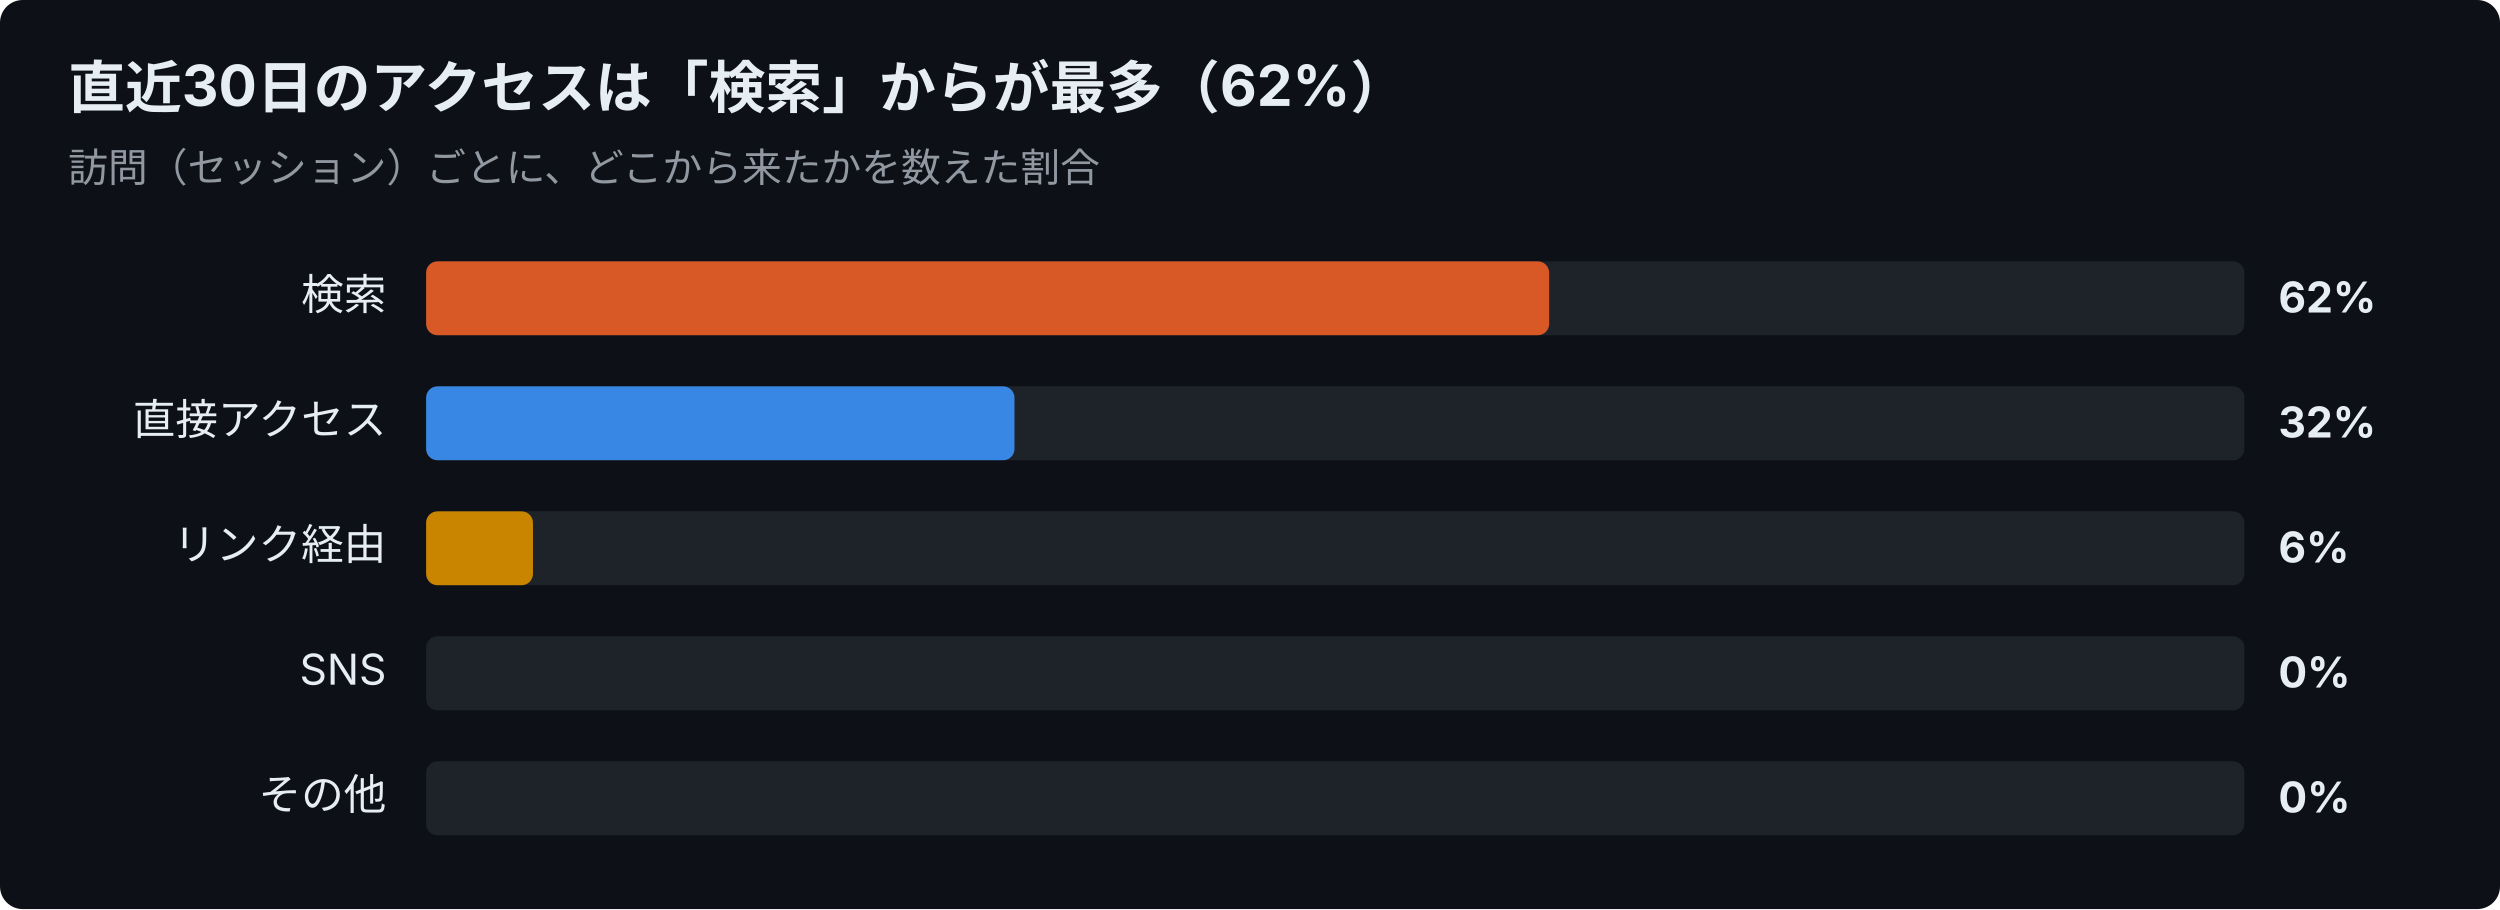
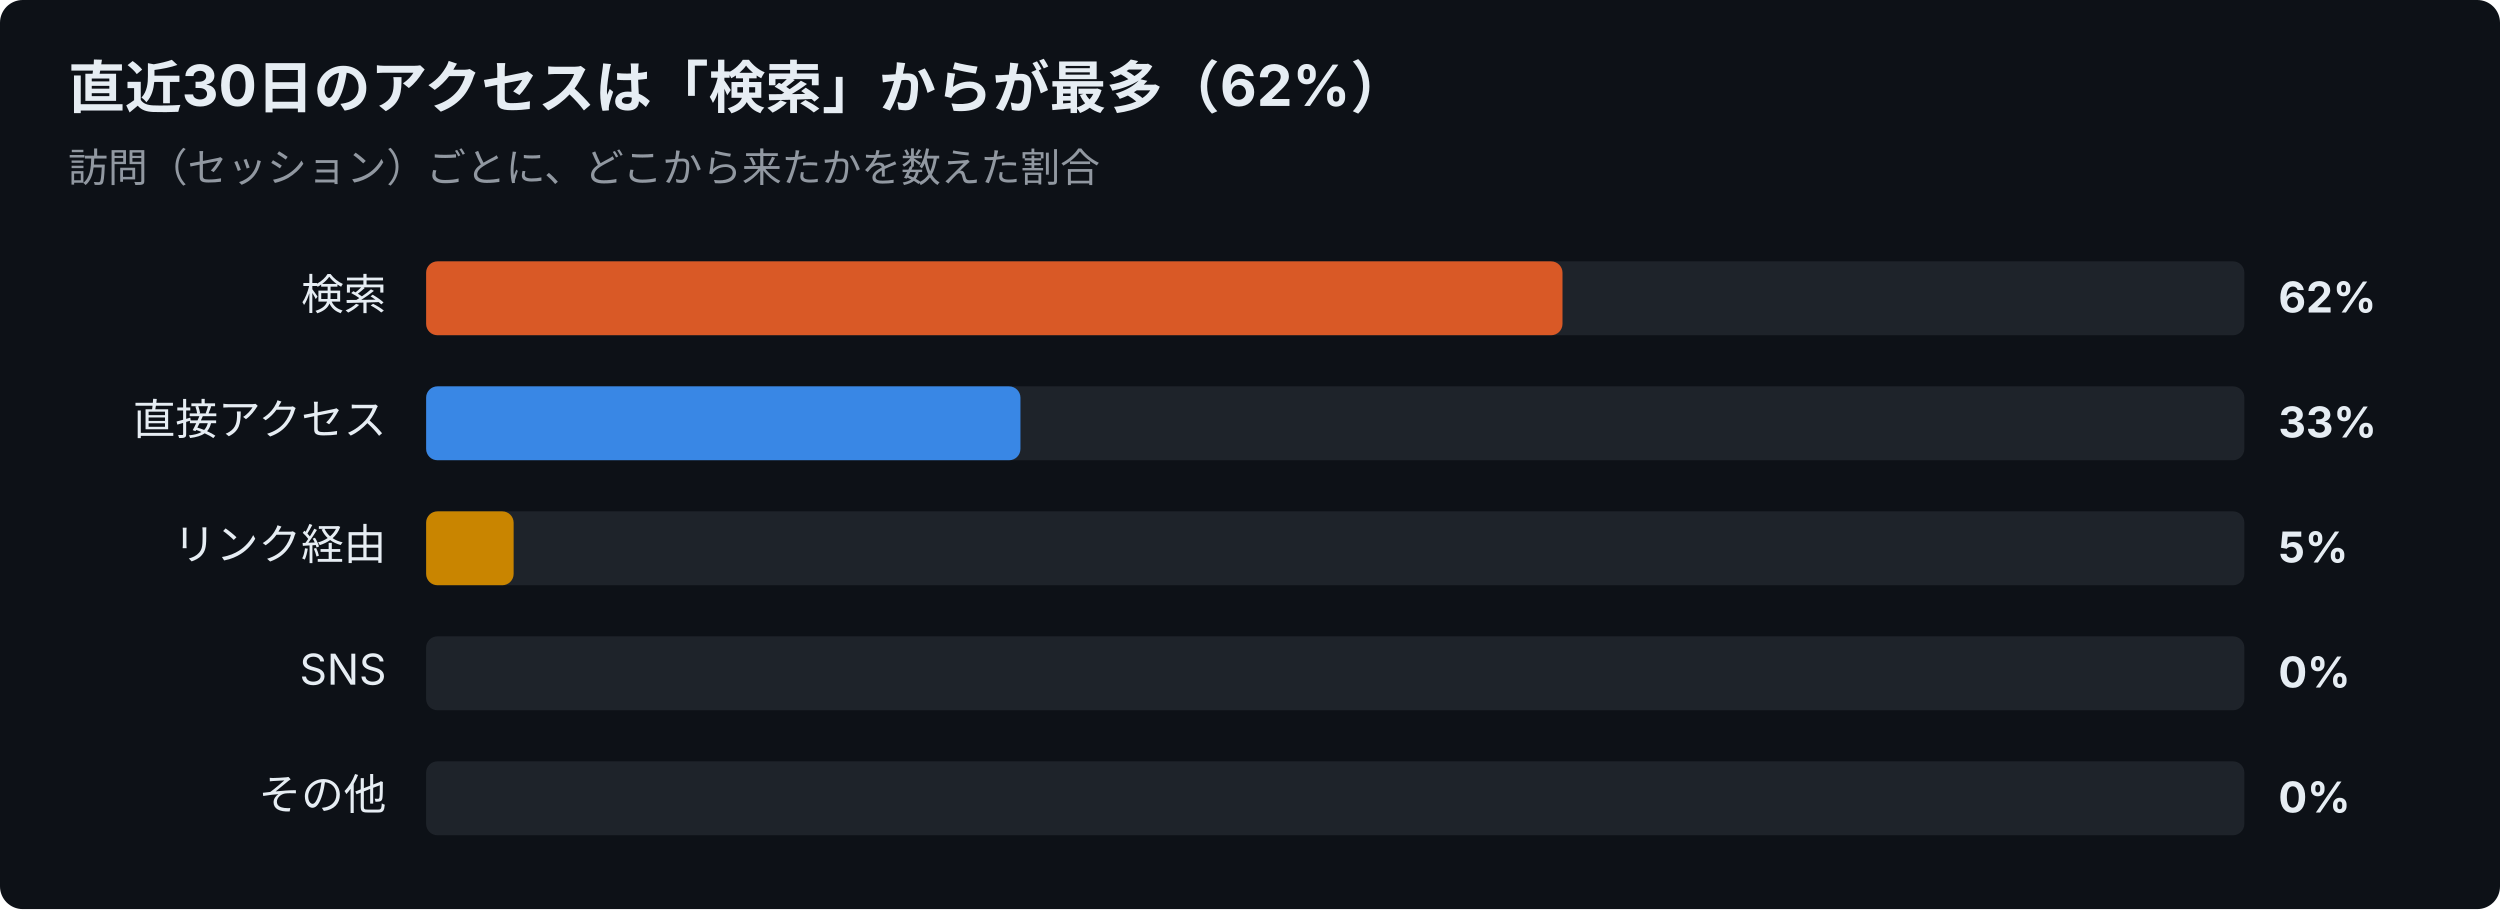
<svg xmlns="http://www.w3.org/2000/svg" width="880" height="320" viewBox="0 0 880 320" font-family="-apple-system,Segoe UI,Hiragino Sans,Noto Sans JP,Yu Gothic,sans-serif">
  <rect width="880" height="320" rx="8" fill="#0d1117" />
  <text x="24" y="38" font-size="20" font-weight="700" fill="#e6edf3">直近30日のアクセスは「検索」からが最多（62%）</text>
  <text x="24" y="64" font-size="14" fill="#9198a1">訪問（セッション）ごとに、どこから来たかを数えた割合</text>
  <text x="136" y="109" font-size="15" text-anchor="end" fill="#e6edf3">検索</text>
  <rect x="150" y="92" width="640" height="26" rx="4" fill="#30363d" opacity="0.5" />
-   <rect x="150" y="92" width="395.3" height="26" rx="4" fill="#d95926" />
+   <rect x="150" y="92" width="400.0" height="26" rx="4" fill="#d95926" />
  <text x="802" y="110" font-size="15" font-weight="700" fill="#e6edf3">62%</text>
  <text x="136" y="153" font-size="15" text-anchor="end" fill="#e6edf3">直接アクセス</text>
  <rect x="150" y="136" width="640" height="26" rx="4" fill="#30363d" opacity="0.5" />
-   <rect x="150" y="136" width="207.1" height="26" rx="4" fill="#3987e5" />
-   <text x="802" y="154" font-size="15" font-weight="700" fill="#e6edf3">32%</text>
+   <rect x="150" y="136" width="209.2" height="26" rx="4" fill="#3987e5" />
+   <text x="802" y="154" font-size="15" font-weight="700" fill="#e6edf3">33%</text>
  <text x="136" y="197" font-size="15" text-anchor="end" fill="#e6edf3">リンク経由</text>
  <rect x="150" y="180" width="640" height="26" rx="4" fill="#30363d" opacity="0.5" />
-   <rect x="150" y="180" width="37.6" height="26" rx="4" fill="#c98500" />
-   <text x="802" y="198" font-size="15" font-weight="700" fill="#e6edf3">6%</text>
+   <rect x="150" y="180" width="30.8" height="26" rx="4" fill="#c98500" />
+   <text x="802" y="198" font-size="15" font-weight="700" fill="#e6edf3">5%</text>
  <text x="136" y="241" font-size="15" text-anchor="end" fill="#e6edf3">SNS</text>
  <rect x="150" y="224" width="640" height="26" rx="4" fill="#30363d" opacity="0.5" />
  <text x="802" y="242" font-size="15" font-weight="700" fill="#e6edf3">0%</text>
  <text x="136" y="285" font-size="15" text-anchor="end" fill="#e6edf3">その他</text>
  <rect x="150" y="268" width="640" height="26" rx="4" fill="#30363d" opacity="0.5" />
  <text x="802" y="286" font-size="15" font-weight="700" fill="#e6edf3">0%</text>
</svg>
